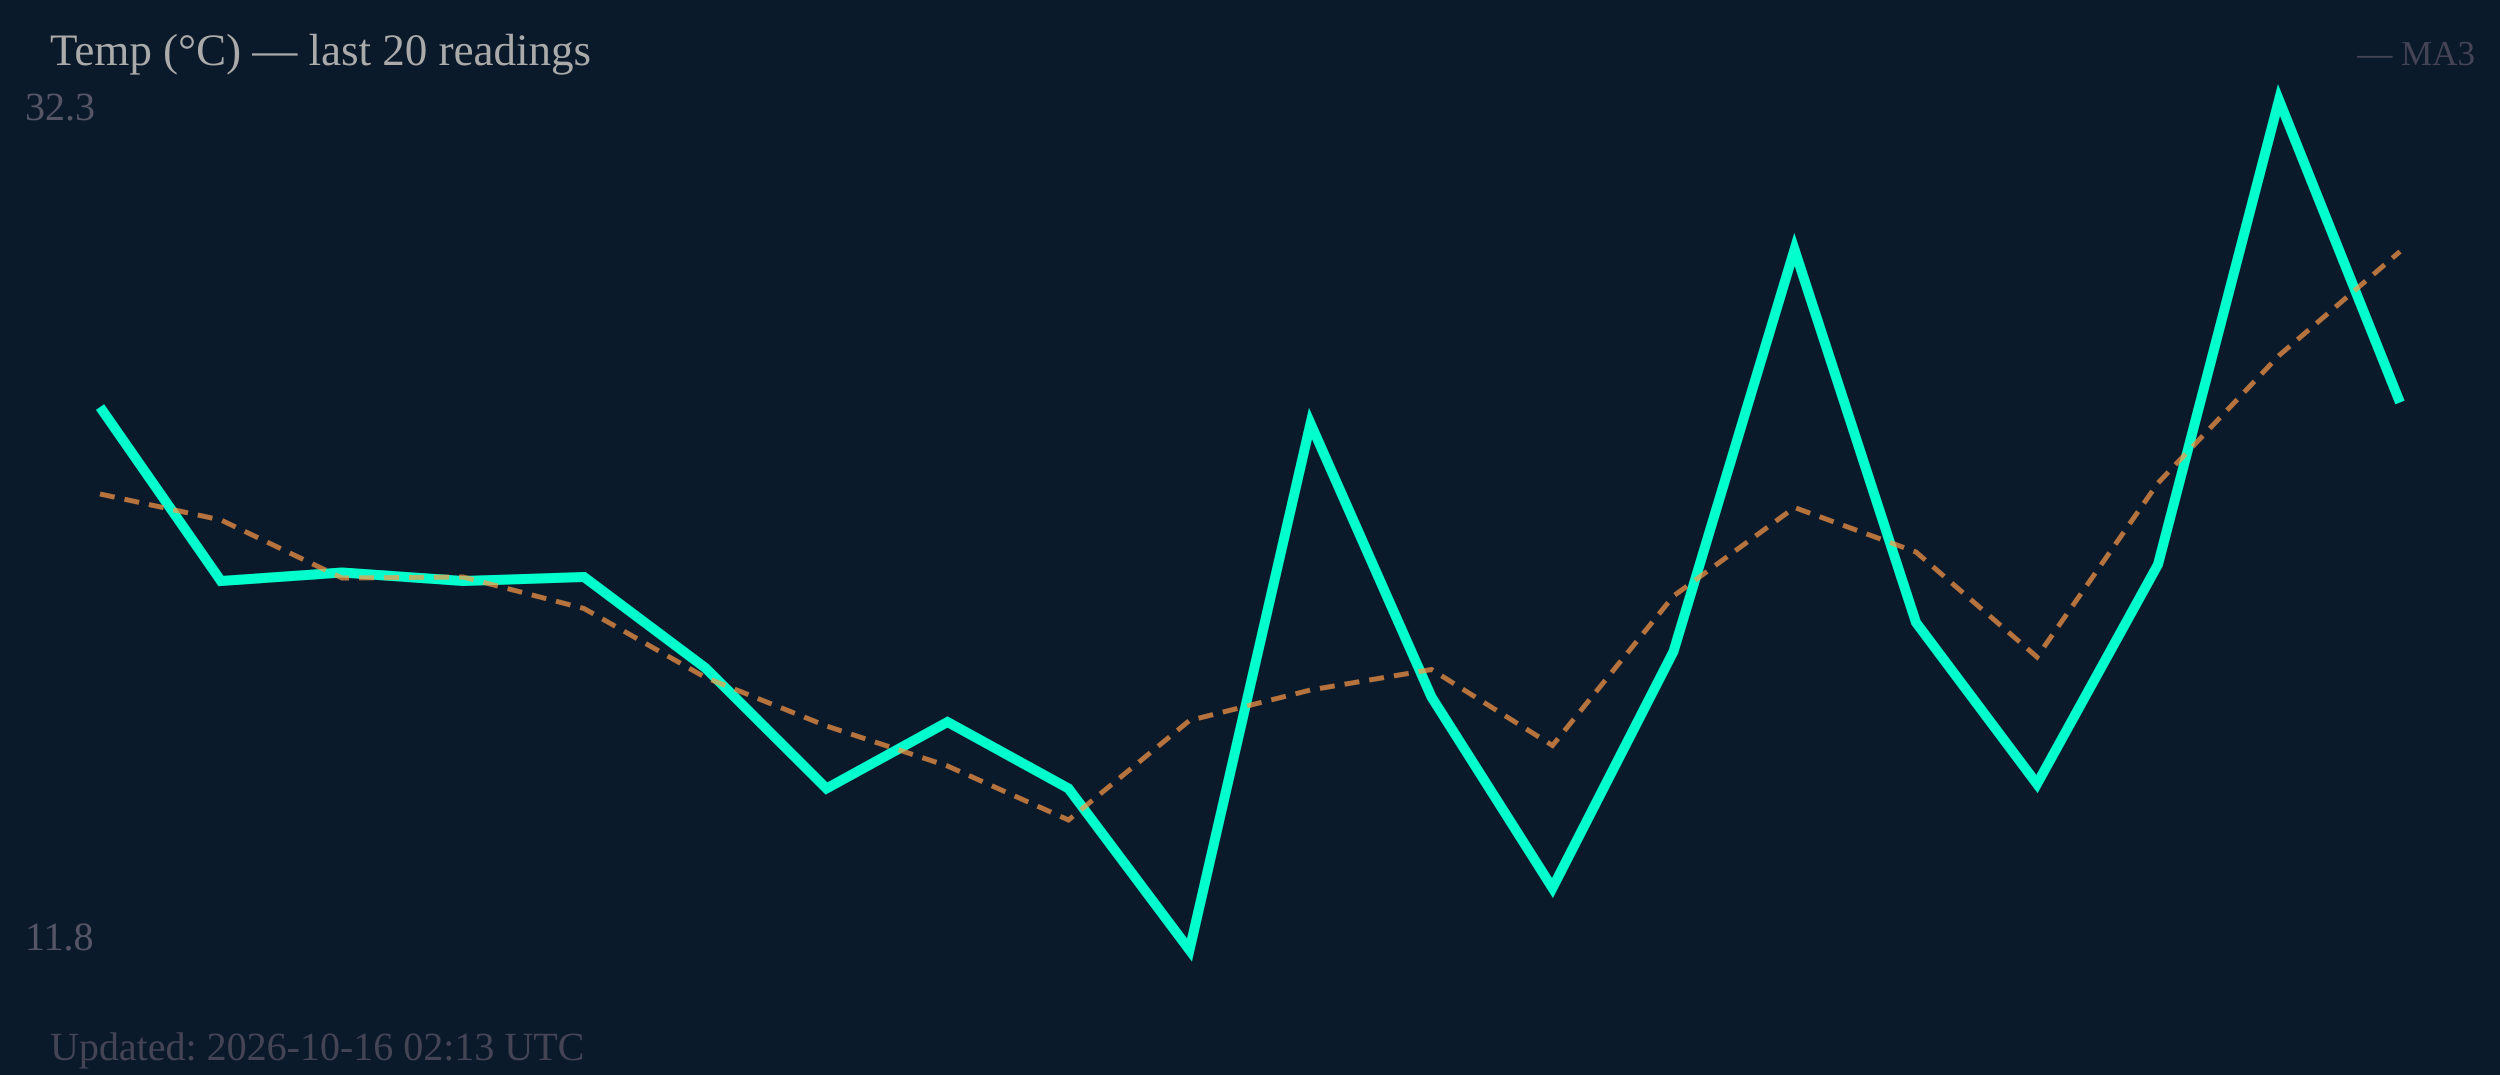
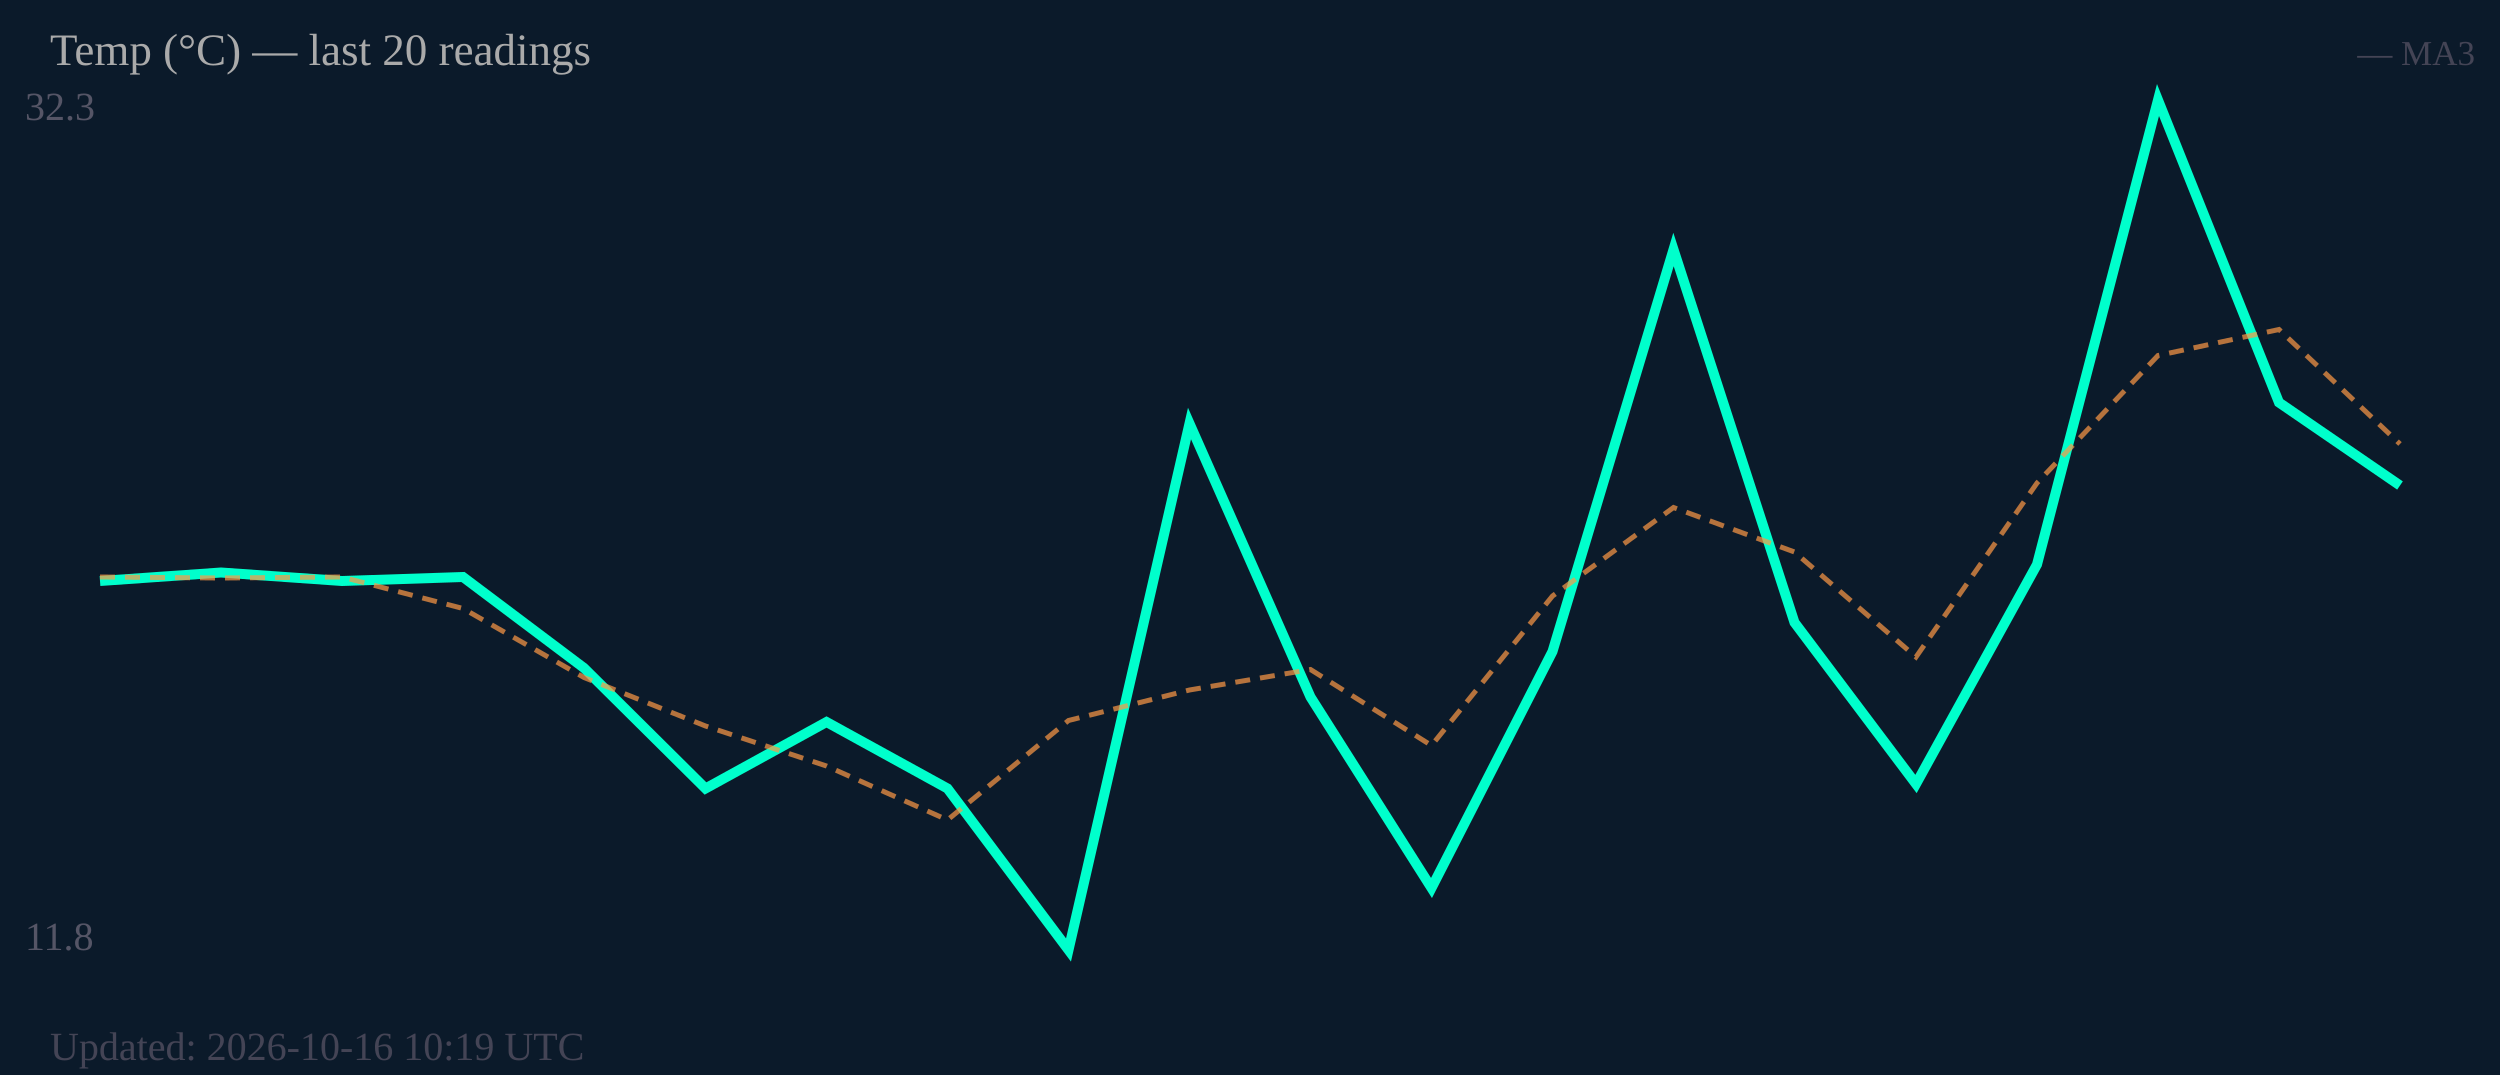
<svg xmlns="http://www.w3.org/2000/svg" width="500" height="215" viewBox="0 0 500 215">
  <rect width="500" height="215" fill="#0b1a2a" />
  <text x="5" y="24" font-size="8" fill="#556">32.3</text>
  <text x="5" y="190" font-size="8" fill="#556">11.8</text>
-   <polyline fill="none" stroke="#00ffcc" stroke-width="2" points="20.0,81.4 44.2,116.2 68.4,114.5 92.6,116.2 116.8,115.4 141.1,133.6 165.3,157.7 189.5,144.4 213.7,157.7 237.9,190.0 262.1,84.7 286.3,139.4 310.5,177.6 334.7,130.3 358.9,49.9 383.2,124.5 407.4,156.8 431.6,112.9 455.8,20.0 480.0,80.5" />
-   <polyline fill="none" stroke="#ff9944" stroke-width="1" stroke-dasharray="3,2" opacity="0.7" points="20.0,98.8 44.2,104.0 68.4,115.6 92.6,115.4 116.8,121.7 141.1,135.5 165.3,145.2 189.5,153.2 213.7,164.0 237.9,144.1 262.1,138.0 286.3,133.9 310.5,149.1 334.7,119.2 358.9,101.5 383.2,110.4 407.4,131.4 431.6,96.6 455.8,71.1 480.0,50.3" />
+   <polyline fill="none" stroke="#00ffcc" stroke-width="2" points="20.0,116.2 44.2,114.5 68.4,116.2 92.6,115.4 116.8,133.6 141.1,157.7 165.3,144.4 189.5,157.7 213.7,190.0 237.9,84.7 262.1,139.4 286.3,177.6 310.5,130.3 334.7,49.9 358.9,124.5 383.2,156.8 407.4,112.9 431.6,20.0 455.8,80.5 480.0,97.1" />
+   <polyline fill="none" stroke="#ff9944" stroke-width="1" stroke-dasharray="3,2" opacity="0.7" points="20.0,115.4 44.2,115.6 68.4,115.4 92.6,121.7 116.8,135.5 141.1,145.2 165.3,153.2 189.5,164.0 213.7,144.1 237.9,138.0 262.1,133.9 286.3,149.1 310.5,119.2 334.7,101.5 358.9,110.4 383.2,131.4 407.4,96.6 431.6,71.1 455.8,65.9 480.0,88.8" />
  <text x="10" y="13" font-size="9" fill="#aaa">Temp (°C) — last 20 readings</text>
  <text x="495" y="13" font-size="7" fill="#445" text-anchor="end">— MA3</text>
-   <text x="10" y="212" font-size="8" fill="#445">Updated: 2026-10-16 02:13 UTC</text>
+   <text x="10" y="212" font-size="8" fill="#445">Updated: 2026-10-16 10:19 UTC</text>
</svg>
